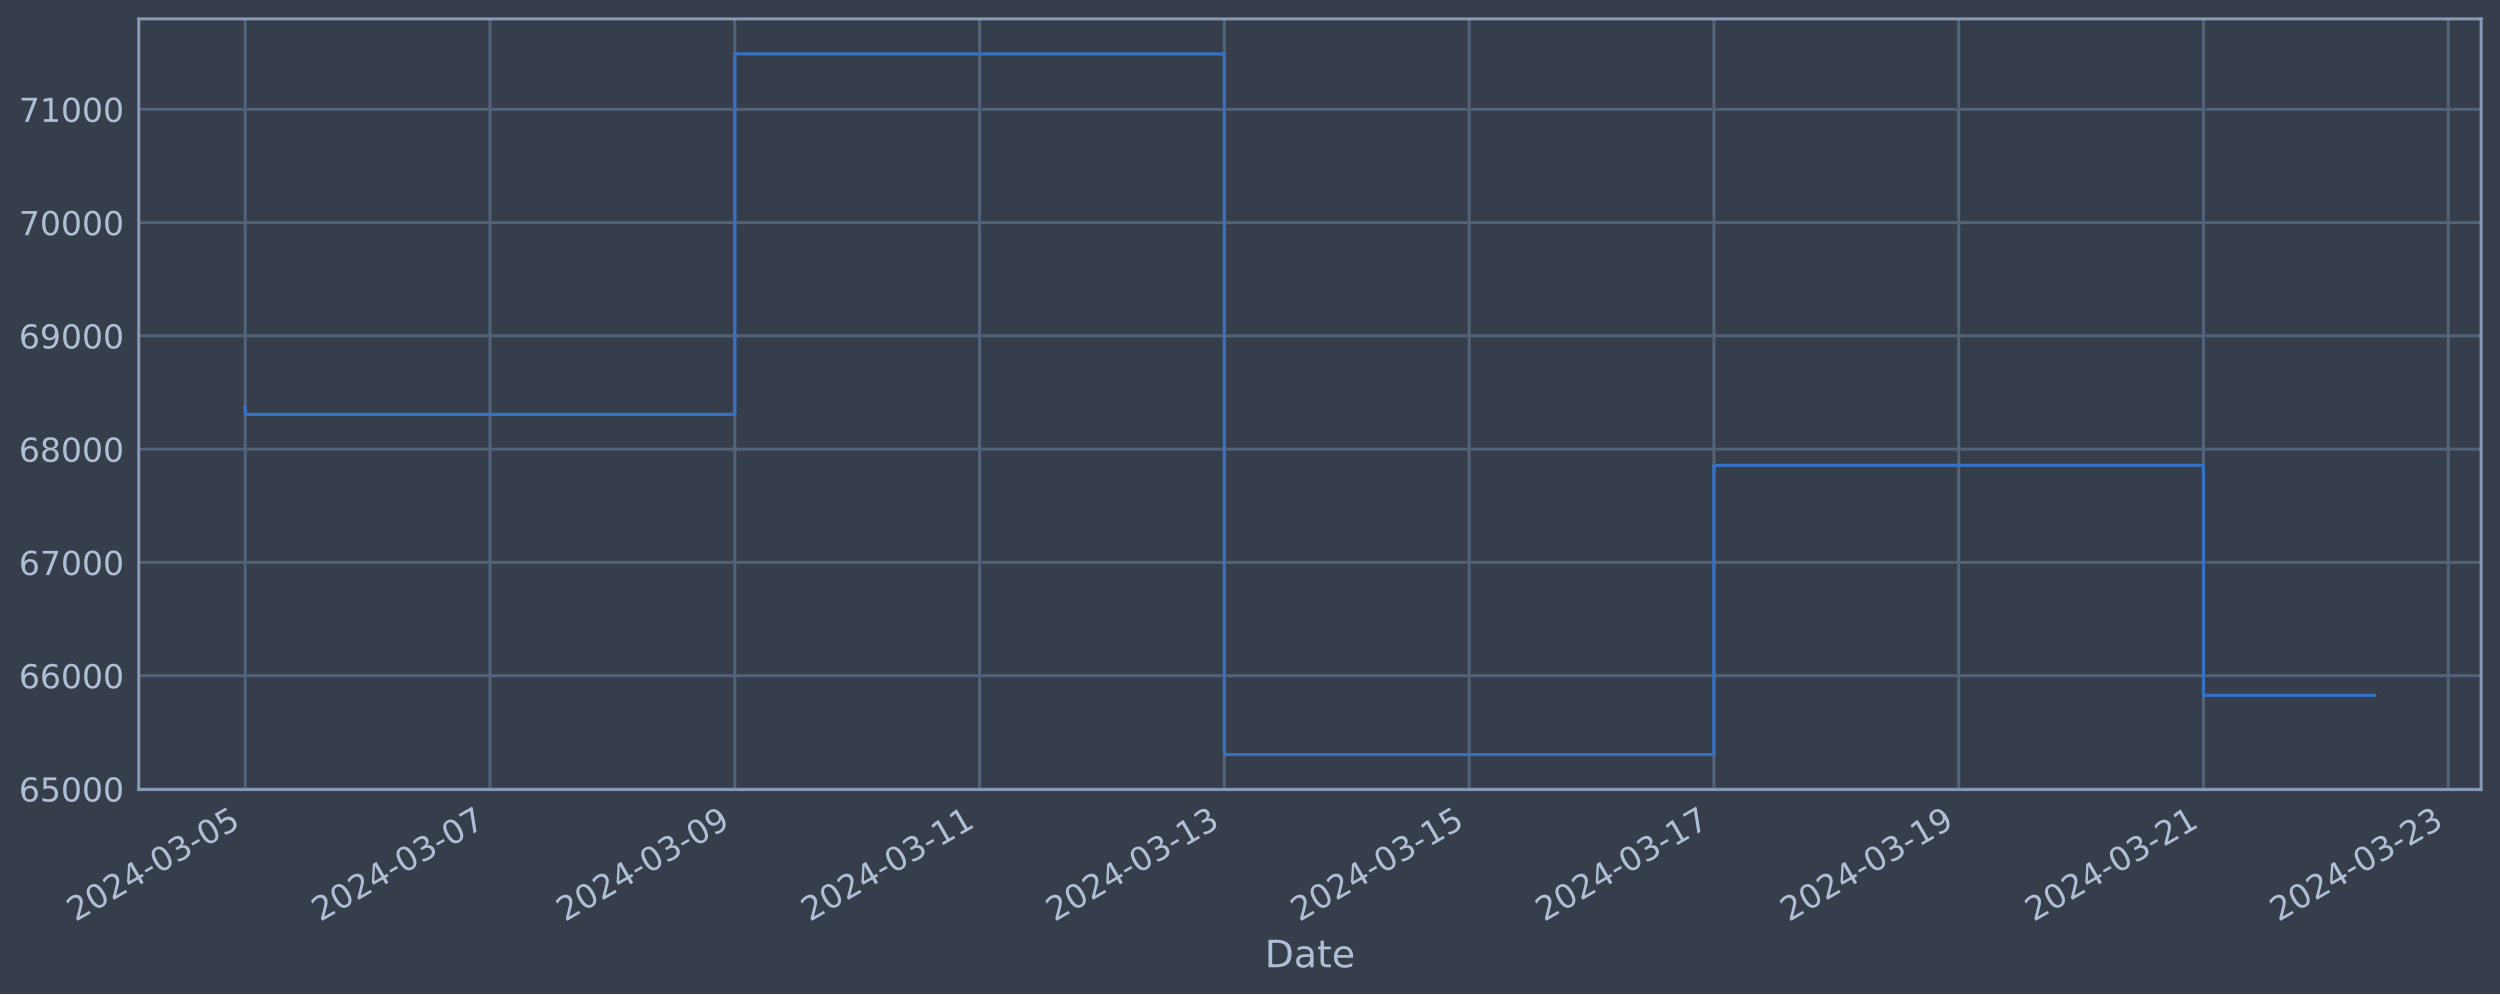
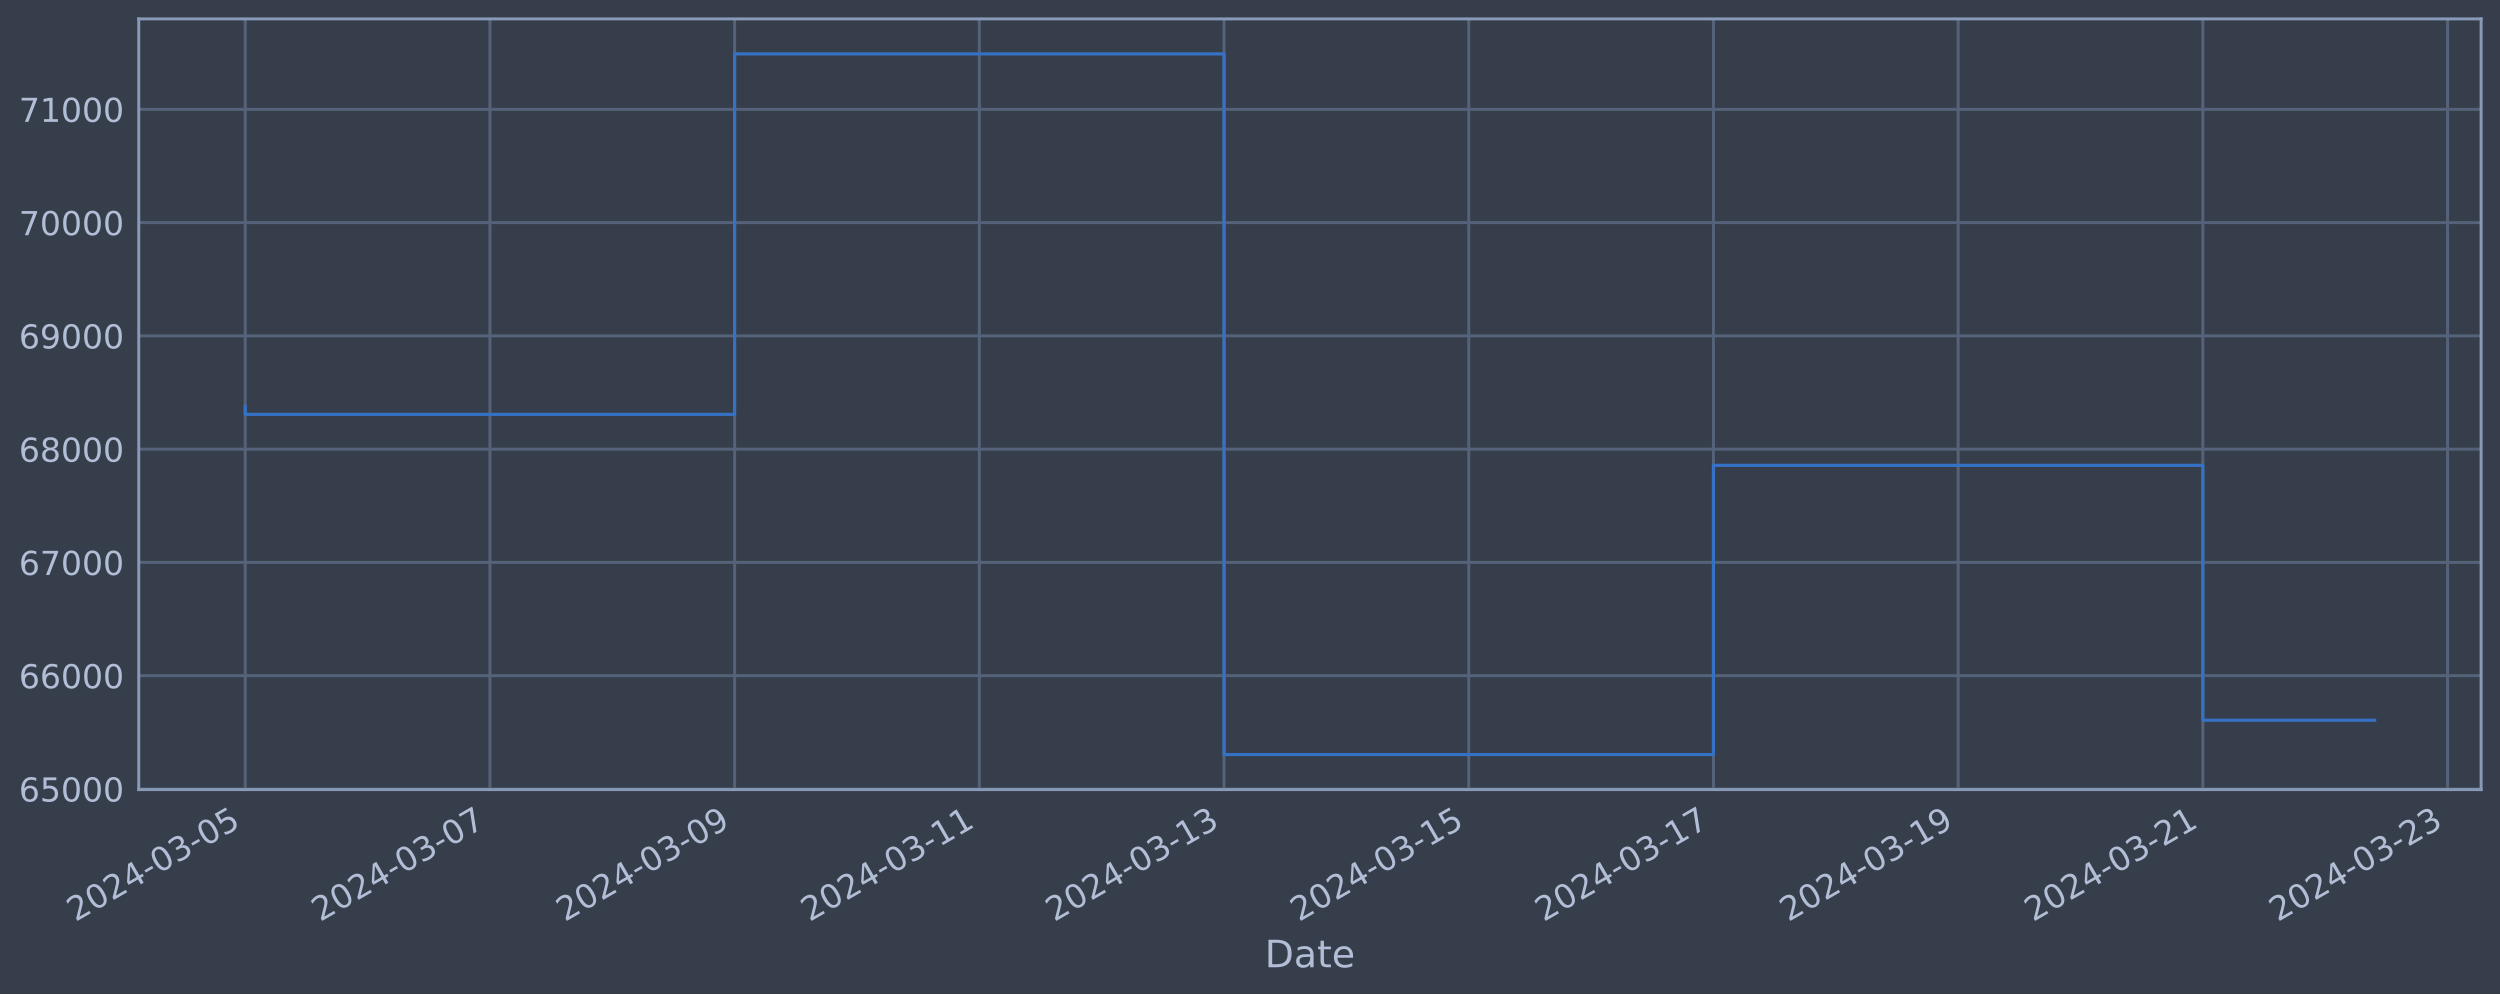
<svg xmlns="http://www.w3.org/2000/svg" xmlns:xlink="http://www.w3.org/1999/xlink" width="952.884pt" height="378.87pt" viewBox="0 0 952.884 378.87" version="1.1">
  <defs>
    <style type="text/css">*{stroke-linejoin: round; stroke-linecap: butt}</style>
  </defs>
  <g id="figure_1">
    <g id="patch_1">
      <path d="M 0 378.87  L 952.884 378.87  L 952.884 0  L 0 0  z " style="fill: #373e4b" />
    </g>
    <g id="axes_1">
      <g id="patch_2">
        <path d="M 52.884 300.96  L 945.684 300.96  L 945.684 7.2  L 52.884 7.2  z " style="fill: #373e4b" />
      </g>
      <g id="matplotlib.axis_1">
        <g id="xtick_1">
          <g id="line2d_1">
-             <path d="M 93.466 300.96  L 93.466 7.2  " clip-path="url(#p4f1990f511)" style="fill: none; stroke: #546379; stroke-width: 1.12; stroke-linecap: square" />
+             <path d="M 93.466 300.96  L 93.466 7.2  " clip-path="url(#pab9732e70d)" style="fill: none; stroke: #546379; stroke-width: 1.12; stroke-linecap: square" />
          </g>
          <g id="line2d_2" />
          <g id="text_1">
            <g style="fill: #b1bed6" transform="translate(28.74006 351.4642) rotate(-30) scale(0.126 -0.126)">
              <defs>
                <path id="DejaVuSans-32" d="M 1228 531  L 3431 531  L 3431 0  L 469 0  L 469 531  Q 828 903 1448 1529  Q 2069 2156 2228 2338  Q 2531 2678 2651 2914  Q 2772 3150 2772 3378  Q 2772 3750 2511 3984  Q 2250 4219 1831 4219  Q 1534 4219 1204 4116  Q 875 4013 500 3803  L 500 4441  Q 881 4594 1212 4672  Q 1544 4750 1819 4750  Q 2544 4750 2975 4387  Q 3406 4025 3406 3419  Q 3406 3131 3298 2873  Q 3191 2616 2906 2266  Q 2828 2175 2409 1742  Q 1991 1309 1228 531  z " transform="scale(0.015625)" />
                <path id="DejaVuSans-30" d="M 2034 4250  Q 1547 4250 1301 3770  Q 1056 3291 1056 2328  Q 1056 1369 1301 889  Q 1547 409 2034 409  Q 2525 409 2770 889  Q 3016 1369 3016 2328  Q 3016 3291 2770 3770  Q 2525 4250 2034 4250  z M 2034 4750  Q 2819 4750 3233 4129  Q 3647 3509 3647 2328  Q 3647 1150 3233 529  Q 2819 -91 2034 -91  Q 1250 -91 836 529  Q 422 1150 422 2328  Q 422 3509 836 4129  Q 1250 4750 2034 4750  z " transform="scale(0.015625)" />
                <path id="DejaVuSans-34" d="M 2419 4116  L 825 1625  L 2419 1625  L 2419 4116  z M 2253 4666  L 3047 4666  L 3047 1625  L 3713 1625  L 3713 1100  L 3047 1100  L 3047 0  L 2419 0  L 2419 1100  L 313 1100  L 313 1709  L 2253 4666  z " transform="scale(0.015625)" />
                <path id="DejaVuSans-2d" d="M 313 2009  L 1997 2009  L 1997 1497  L 313 1497  L 313 2009  z " transform="scale(0.015625)" />
                <path id="DejaVuSans-33" d="M 2597 2516  Q 3050 2419 3304 2112  Q 3559 1806 3559 1356  Q 3559 666 3084 287  Q 2609 -91 1734 -91  Q 1441 -91 1130 -33  Q 819 25 488 141  L 488 750  Q 750 597 1062 519  Q 1375 441 1716 441  Q 2309 441 2620 675  Q 2931 909 2931 1356  Q 2931 1769 2642 2001  Q 2353 2234 1838 2234  L 1294 2234  L 1294 2753  L 1863 2753  Q 2328 2753 2575 2939  Q 2822 3125 2822 3475  Q 2822 3834 2567 4026  Q 2313 4219 1838 4219  Q 1578 4219 1281 4162  Q 984 4106 628 3988  L 628 4550  Q 988 4650 1302 4700  Q 1616 4750 1894 4750  Q 2613 4750 3031 4423  Q 3450 4097 3450 3541  Q 3450 3153 3228 2886  Q 3006 2619 2597 2516  z " transform="scale(0.015625)" />
                <path id="DejaVuSans-35" d="M 691 4666  L 3169 4666  L 3169 4134  L 1269 4134  L 1269 2991  Q 1406 3038 1543 3061  Q 1681 3084 1819 3084  Q 2600 3084 3056 2656  Q 3513 2228 3513 1497  Q 3513 744 3044 326  Q 2575 -91 1722 -91  Q 1428 -91 1123 -41  Q 819 9 494 109  L 494 744  Q 775 591 1075 516  Q 1375 441 1709 441  Q 2250 441 2565 725  Q 2881 1009 2881 1497  Q 2881 1984 2565 2268  Q 2250 2553 1709 2553  Q 1456 2553 1204 2497  Q 953 2441 691 2322  L 691 4666  z " transform="scale(0.015625)" />
              </defs>
              <use xlink:href="#DejaVuSans-32" />
              <use xlink:href="#DejaVuSans-30" x="63.623" />
              <use xlink:href="#DejaVuSans-32" x="127.246" />
              <use xlink:href="#DejaVuSans-34" x="190.869" />
              <use xlink:href="#DejaVuSans-2d" x="254.492" />
              <use xlink:href="#DejaVuSans-30" x="290.576" />
              <use xlink:href="#DejaVuSans-33" x="354.199" />
              <use xlink:href="#DejaVuSans-2d" x="417.822" />
              <use xlink:href="#DejaVuSans-30" x="453.906" />
              <use xlink:href="#DejaVuSans-35" x="517.529" />
            </g>
          </g>
        </g>
        <g id="xtick_2">
          <g id="line2d_3">
-             <path d="M 186.765 300.96  L 186.765 7.2  " clip-path="url(#p4f1990f511)" style="fill: none; stroke: #546379; stroke-width: 1.12; stroke-linecap: square" />
+             <path d="M 186.735 300.96  L 186.735 7.2  " clip-path="url(#pab9732e70d)" style="fill: none; stroke: #546379; stroke-width: 1.12; stroke-linecap: square" />
          </g>
          <g id="line2d_4" />
          <g id="text_2">
-             <g style="fill: #b1bed6" transform="translate(122.0391 351.4642) rotate(-30) scale(0.126 -0.126)">
+             <g style="fill: #b1bed6" transform="translate(122.0093 351.4642) rotate(-30) scale(0.126 -0.126)">
              <defs>
                <path id="DejaVuSans-37" d="M 525 4666  L 3525 4666  L 3525 4397  L 1831 0  L 1172 0  L 2766 4134  L 525 4134  L 525 4666  z " transform="scale(0.015625)" />
              </defs>
              <use xlink:href="#DejaVuSans-32" />
              <use xlink:href="#DejaVuSans-30" x="63.623" />
              <use xlink:href="#DejaVuSans-32" x="127.246" />
              <use xlink:href="#DejaVuSans-34" x="190.869" />
              <use xlink:href="#DejaVuSans-2d" x="254.492" />
              <use xlink:href="#DejaVuSans-30" x="290.576" />
              <use xlink:href="#DejaVuSans-33" x="354.199" />
              <use xlink:href="#DejaVuSans-2d" x="417.822" />
              <use xlink:href="#DejaVuSans-30" x="453.906" />
              <use xlink:href="#DejaVuSans-37" x="517.529" />
            </g>
          </g>
        </g>
        <g id="xtick_3">
          <g id="line2d_5">
-             <path d="M 280.064 300.96  L 280.064 7.2  " clip-path="url(#p4f1990f511)" style="fill: none; stroke: #546379; stroke-width: 1.12; stroke-linecap: square" />
+             <path d="M 280.004 300.96  L 280.004 7.2  " clip-path="url(#pab9732e70d)" style="fill: none; stroke: #546379; stroke-width: 1.12; stroke-linecap: square" />
          </g>
          <g id="line2d_6" />
          <g id="text_3">
-             <g style="fill: #b1bed6" transform="translate(215.3382 351.4642) rotate(-30) scale(0.126 -0.126)">
+             <g style="fill: #b1bed6" transform="translate(215.2785 351.4642) rotate(-30) scale(0.126 -0.126)">
              <defs>
                <path id="DejaVuSans-39" d="M 703 97  L 703 672  Q 941 559 1184 500  Q 1428 441 1663 441  Q 2288 441 2617 861  Q 2947 1281 2994 2138  Q 2813 1869 2534 1725  Q 2256 1581 1919 1581  Q 1219 1581 811 2004  Q 403 2428 403 3163  Q 403 3881 828 4315  Q 1253 4750 1959 4750  Q 2769 4750 3195 4129  Q 3622 3509 3622 2328  Q 3622 1225 3098 567  Q 2575 -91 1691 -91  Q 1453 -91 1209 -44  Q 966 3 703 97  z M 1959 2075  Q 2384 2075 2632 2365  Q 2881 2656 2881 3163  Q 2881 3666 2632 3958  Q 2384 4250 1959 4250  Q 1534 4250 1286 3958  Q 1038 3666 1038 3163  Q 1038 2656 1286 2365  Q 1534 2075 1959 2075  z " transform="scale(0.015625)" />
              </defs>
              <use xlink:href="#DejaVuSans-32" />
              <use xlink:href="#DejaVuSans-30" x="63.623" />
              <use xlink:href="#DejaVuSans-32" x="127.246" />
              <use xlink:href="#DejaVuSans-34" x="190.869" />
              <use xlink:href="#DejaVuSans-2d" x="254.492" />
              <use xlink:href="#DejaVuSans-30" x="290.576" />
              <use xlink:href="#DejaVuSans-33" x="354.199" />
              <use xlink:href="#DejaVuSans-2d" x="417.822" />
              <use xlink:href="#DejaVuSans-30" x="453.906" />
              <use xlink:href="#DejaVuSans-39" x="517.529" />
            </g>
          </g>
        </g>
        <g id="xtick_4">
          <g id="line2d_7">
-             <path d="M 373.363 300.96  L 373.363 7.2  " clip-path="url(#p4f1990f511)" style="fill: none; stroke: #546379; stroke-width: 1.12; stroke-linecap: square" />
+             <path d="M 373.273 300.96  L 373.273 7.2  " clip-path="url(#pab9732e70d)" style="fill: none; stroke: #546379; stroke-width: 1.12; stroke-linecap: square" />
          </g>
          <g id="line2d_8" />
          <g id="text_4">
-             <g style="fill: #b1bed6" transform="translate(308.6372 351.4642) rotate(-30) scale(0.126 -0.126)">
+             <g style="fill: #b1bed6" transform="translate(308.5477 351.4642) rotate(-30) scale(0.126 -0.126)">
              <defs>
                <path id="DejaVuSans-31" d="M 794 531  L 1825 531  L 1825 4091  L 703 3866  L 703 4441  L 1819 4666  L 2450 4666  L 2450 531  L 3481 531  L 3481 0  L 794 0  L 794 531  z " transform="scale(0.015625)" />
              </defs>
              <use xlink:href="#DejaVuSans-32" />
              <use xlink:href="#DejaVuSans-30" x="63.623" />
              <use xlink:href="#DejaVuSans-32" x="127.246" />
              <use xlink:href="#DejaVuSans-34" x="190.869" />
              <use xlink:href="#DejaVuSans-2d" x="254.492" />
              <use xlink:href="#DejaVuSans-30" x="290.576" />
              <use xlink:href="#DejaVuSans-33" x="354.199" />
              <use xlink:href="#DejaVuSans-2d" x="417.822" />
              <use xlink:href="#DejaVuSans-31" x="453.906" />
              <use xlink:href="#DejaVuSans-31" x="517.529" />
            </g>
          </g>
        </g>
        <g id="xtick_5">
          <g id="line2d_9">
-             <path d="M 466.662 300.96  L 466.662 7.2  " clip-path="url(#p4f1990f511)" style="fill: none; stroke: #546379; stroke-width: 1.12; stroke-linecap: square" />
+             <path d="M 466.542 300.96  L 466.542 7.2  " clip-path="url(#pab9732e70d)" style="fill: none; stroke: #546379; stroke-width: 1.12; stroke-linecap: square" />
          </g>
          <g id="line2d_10" />
          <g id="text_5">
-             <g style="fill: #b1bed6" transform="translate(401.9362 351.4642) rotate(-30) scale(0.126 -0.126)">
+             <g style="fill: #b1bed6" transform="translate(401.8169 351.4642) rotate(-30) scale(0.126 -0.126)">
              <use xlink:href="#DejaVuSans-32" />
              <use xlink:href="#DejaVuSans-30" x="63.623" />
              <use xlink:href="#DejaVuSans-32" x="127.246" />
              <use xlink:href="#DejaVuSans-34" x="190.869" />
              <use xlink:href="#DejaVuSans-2d" x="254.492" />
              <use xlink:href="#DejaVuSans-30" x="290.576" />
              <use xlink:href="#DejaVuSans-33" x="354.199" />
              <use xlink:href="#DejaVuSans-2d" x="417.822" />
              <use xlink:href="#DejaVuSans-31" x="453.906" />
              <use xlink:href="#DejaVuSans-33" x="517.529" />
            </g>
          </g>
        </g>
        <g id="xtick_6">
          <g id="line2d_11">
-             <path d="M 559.961 300.96  L 559.961 7.2  " clip-path="url(#p4f1990f511)" style="fill: none; stroke: #546379; stroke-width: 1.12; stroke-linecap: square" />
+             <path d="M 559.812 300.96  L 559.812 7.2  " clip-path="url(#pab9732e70d)" style="fill: none; stroke: #546379; stroke-width: 1.12; stroke-linecap: square" />
          </g>
          <g id="line2d_12" />
          <g id="text_6">
-             <g style="fill: #b1bed6" transform="translate(495.2353 351.4642) rotate(-30) scale(0.126 -0.126)">
+             <g style="fill: #b1bed6" transform="translate(495.0861 351.4642) rotate(-30) scale(0.126 -0.126)">
              <use xlink:href="#DejaVuSans-32" />
              <use xlink:href="#DejaVuSans-30" x="63.623" />
              <use xlink:href="#DejaVuSans-32" x="127.246" />
              <use xlink:href="#DejaVuSans-34" x="190.869" />
              <use xlink:href="#DejaVuSans-2d" x="254.492" />
              <use xlink:href="#DejaVuSans-30" x="290.576" />
              <use xlink:href="#DejaVuSans-33" x="354.199" />
              <use xlink:href="#DejaVuSans-2d" x="417.822" />
              <use xlink:href="#DejaVuSans-31" x="453.906" />
              <use xlink:href="#DejaVuSans-35" x="517.529" />
            </g>
          </g>
        </g>
        <g id="xtick_7">
          <g id="line2d_13">
-             <path d="M 653.26 300.96  L 653.26 7.2  " clip-path="url(#p4f1990f511)" style="fill: none; stroke: #546379; stroke-width: 1.12; stroke-linecap: square" />
+             <path d="M 653.081 300.96  L 653.081 7.2  " clip-path="url(#pab9732e70d)" style="fill: none; stroke: #546379; stroke-width: 1.12; stroke-linecap: square" />
          </g>
          <g id="line2d_14" />
          <g id="text_7">
-             <g style="fill: #b1bed6" transform="translate(588.5343 351.4642) rotate(-30) scale(0.126 -0.126)">
+             <g style="fill: #b1bed6" transform="translate(588.3553 351.4642) rotate(-30) scale(0.126 -0.126)">
              <use xlink:href="#DejaVuSans-32" />
              <use xlink:href="#DejaVuSans-30" x="63.623" />
              <use xlink:href="#DejaVuSans-32" x="127.246" />
              <use xlink:href="#DejaVuSans-34" x="190.869" />
              <use xlink:href="#DejaVuSans-2d" x="254.492" />
              <use xlink:href="#DejaVuSans-30" x="290.576" />
              <use xlink:href="#DejaVuSans-33" x="354.199" />
              <use xlink:href="#DejaVuSans-2d" x="417.822" />
              <use xlink:href="#DejaVuSans-31" x="453.906" />
              <use xlink:href="#DejaVuSans-37" x="517.529" />
            </g>
          </g>
        </g>
        <g id="xtick_8">
          <g id="line2d_15">
-             <path d="M 746.559 300.96  L 746.559 7.2  " clip-path="url(#p4f1990f511)" style="fill: none; stroke: #546379; stroke-width: 1.12; stroke-linecap: square" />
+             <path d="M 746.35 300.96  L 746.35 7.2  " clip-path="url(#pab9732e70d)" style="fill: none; stroke: #546379; stroke-width: 1.12; stroke-linecap: square" />
          </g>
          <g id="line2d_16" />
          <g id="text_8">
-             <g style="fill: #b1bed6" transform="translate(681.8334 351.4642) rotate(-30) scale(0.126 -0.126)">
+             <g style="fill: #b1bed6" transform="translate(681.6245 351.4642) rotate(-30) scale(0.126 -0.126)">
              <use xlink:href="#DejaVuSans-32" />
              <use xlink:href="#DejaVuSans-30" x="63.623" />
              <use xlink:href="#DejaVuSans-32" x="127.246" />
              <use xlink:href="#DejaVuSans-34" x="190.869" />
              <use xlink:href="#DejaVuSans-2d" x="254.492" />
              <use xlink:href="#DejaVuSans-30" x="290.576" />
              <use xlink:href="#DejaVuSans-33" x="354.199" />
              <use xlink:href="#DejaVuSans-2d" x="417.822" />
              <use xlink:href="#DejaVuSans-31" x="453.906" />
              <use xlink:href="#DejaVuSans-39" x="517.529" />
            </g>
          </g>
        </g>
        <g id="xtick_9">
          <g id="line2d_17">
-             <path d="M 839.858 300.96  L 839.858 7.2  " clip-path="url(#p4f1990f511)" style="fill: none; stroke: #546379; stroke-width: 1.12; stroke-linecap: square" />
+             <path d="M 839.619 300.96  L 839.619 7.2  " clip-path="url(#pab9732e70d)" style="fill: none; stroke: #546379; stroke-width: 1.12; stroke-linecap: square" />
          </g>
          <g id="line2d_18" />
          <g id="text_9">
-             <g style="fill: #b1bed6" transform="translate(775.1324 351.4642) rotate(-30) scale(0.126 -0.126)">
+             <g style="fill: #b1bed6" transform="translate(774.8937 351.4642) rotate(-30) scale(0.126 -0.126)">
              <use xlink:href="#DejaVuSans-32" />
              <use xlink:href="#DejaVuSans-30" x="63.623" />
              <use xlink:href="#DejaVuSans-32" x="127.246" />
              <use xlink:href="#DejaVuSans-34" x="190.869" />
              <use xlink:href="#DejaVuSans-2d" x="254.492" />
              <use xlink:href="#DejaVuSans-30" x="290.576" />
              <use xlink:href="#DejaVuSans-33" x="354.199" />
              <use xlink:href="#DejaVuSans-2d" x="417.822" />
              <use xlink:href="#DejaVuSans-32" x="453.906" />
              <use xlink:href="#DejaVuSans-31" x="517.529" />
            </g>
          </g>
        </g>
        <g id="xtick_10">
          <g id="line2d_19">
-             <path d="M 933.157 300.96  L 933.157 7.2  " clip-path="url(#p4f1990f511)" style="fill: none; stroke: #546379; stroke-width: 1.12; stroke-linecap: square" />
+             <path d="M 932.888 300.96  L 932.888 7.2  " clip-path="url(#pab9732e70d)" style="fill: none; stroke: #546379; stroke-width: 1.12; stroke-linecap: square" />
          </g>
          <g id="line2d_20" />
          <g id="text_10">
-             <g style="fill: #b1bed6" transform="translate(868.4315 351.4642) rotate(-30) scale(0.126 -0.126)">
+             <g style="fill: #b1bed6" transform="translate(868.1629 351.4642) rotate(-30) scale(0.126 -0.126)">
              <use xlink:href="#DejaVuSans-32" />
              <use xlink:href="#DejaVuSans-30" x="63.623" />
              <use xlink:href="#DejaVuSans-32" x="127.246" />
              <use xlink:href="#DejaVuSans-34" x="190.869" />
              <use xlink:href="#DejaVuSans-2d" x="254.492" />
              <use xlink:href="#DejaVuSans-30" x="290.576" />
              <use xlink:href="#DejaVuSans-33" x="354.199" />
              <use xlink:href="#DejaVuSans-2d" x="417.822" />
              <use xlink:href="#DejaVuSans-32" x="453.906" />
              <use xlink:href="#DejaVuSans-33" x="517.529" />
            </g>
          </g>
        </g>
        <g id="text_11">
          <g style="fill: #b1bed6" transform="translate(482.0746 368.6753) scale(0.144 -0.144)">
            <defs>
              <path id="DejaVuSans-44" d="M 1259 4147  L 1259 519  L 2022 519  Q 2988 519 3436 956  Q 3884 1394 3884 2338  Q 3884 3275 3436 3711  Q 2988 4147 2022 4147  L 1259 4147  z M 628 4666  L 1925 4666  Q 3281 4666 3915 4102  Q 4550 3538 4550 2338  Q 4550 1131 3912 565  Q 3275 0 1925 0  L 628 0  L 628 4666  z " transform="scale(0.015625)" />
              <path id="DejaVuSans-61" d="M 2194 1759  Q 1497 1759 1228 1600  Q 959 1441 959 1056  Q 959 750 1161 570  Q 1363 391 1709 391  Q 2188 391 2477 730  Q 2766 1069 2766 1631  L 2766 1759  L 2194 1759  z M 3341 1997  L 3341 0  L 2766 0  L 2766 531  Q 2569 213 2275 61  Q 1981 -91 1556 -91  Q 1019 -91 701 211  Q 384 513 384 1019  Q 384 1609 779 1909  Q 1175 2209 1959 2209  L 2766 2209  L 2766 2266  Q 2766 2663 2505 2880  Q 2244 3097 1772 3097  Q 1472 3097 1187 3025  Q 903 2953 641 2809  L 641 3341  Q 956 3463 1253 3523  Q 1550 3584 1831 3584  Q 2591 3584 2966 3190  Q 3341 2797 3341 1997  z " transform="scale(0.015625)" />
              <path id="DejaVuSans-74" d="M 1172 4494  L 1172 3500  L 2356 3500  L 2356 3053  L 1172 3053  L 1172 1153  Q 1172 725 1289 603  Q 1406 481 1766 481  L 2356 481  L 2356 0  L 1766 0  Q 1100 0 847 248  Q 594 497 594 1153  L 594 3053  L 172 3053  L 172 3500  L 594 3500  L 594 4494  L 1172 4494  z " transform="scale(0.015625)" />
              <path id="DejaVuSans-65" d="M 3597 1894  L 3597 1613  L 953 1613  Q 991 1019 1311 708  Q 1631 397 2203 397  Q 2534 397 2845 478  Q 3156 559 3463 722  L 3463 178  Q 3153 47 2828 -22  Q 2503 -91 2169 -91  Q 1331 -91 842 396  Q 353 884 353 1716  Q 353 2575 817 3079  Q 1281 3584 2069 3584  Q 2775 3584 3186 3129  Q 3597 2675 3597 1894  z M 3022 2063  Q 3016 2534 2758 2815  Q 2500 3097 2075 3097  Q 1594 3097 1305 2825  Q 1016 2553 972 2059  L 3022 2063  z " transform="scale(0.015625)" />
            </defs>
            <use xlink:href="#DejaVuSans-44" />
            <use xlink:href="#DejaVuSans-61" x="77.002" />
            <use xlink:href="#DejaVuSans-74" x="138.281" />
            <use xlink:href="#DejaVuSans-65" x="177.49" />
          </g>
        </g>
      </g>
      <g id="matplotlib.axis_2">
        <g id="ytick_1">
          <g id="line2d_21">
-             <path d="M 52.884 300.718  L 945.684 300.718  " clip-path="url(#p4f1990f511)" style="fill: none; stroke: #546379; stroke-width: 1.12; stroke-linecap: square" />
+             <path d="M 52.884 300.718  L 945.684 300.718  " clip-path="url(#pab9732e70d)" style="fill: none; stroke: #546379; stroke-width: 1.12; stroke-linecap: square" />
          </g>
          <g id="line2d_22" />
          <g id="text_12">
            <g style="fill: #b1bed6" transform="translate(7.2 305.5049) scale(0.126 -0.126)">
              <defs>
                <path id="DejaVuSans-36" d="M 2113 2584  Q 1688 2584 1439 2293  Q 1191 2003 1191 1497  Q 1191 994 1439 701  Q 1688 409 2113 409  Q 2538 409 2786 701  Q 3034 994 3034 1497  Q 3034 2003 2786 2293  Q 2538 2584 2113 2584  z M 3366 4563  L 3366 3988  Q 3128 4100 2886 4159  Q 2644 4219 2406 4219  Q 1781 4219 1451 3797  Q 1122 3375 1075 2522  Q 1259 2794 1537 2939  Q 1816 3084 2150 3084  Q 2853 3084 3261 2657  Q 3669 2231 3669 1497  Q 3669 778 3244 343  Q 2819 -91 2113 -91  Q 1303 -91 875 529  Q 447 1150 447 2328  Q 447 3434 972 4092  Q 1497 4750 2381 4750  Q 2619 4750 2861 4703  Q 3103 4656 3366 4563  z " transform="scale(0.015625)" />
              </defs>
              <use xlink:href="#DejaVuSans-36" />
              <use xlink:href="#DejaVuSans-35" x="63.623" />
              <use xlink:href="#DejaVuSans-30" x="127.246" />
              <use xlink:href="#DejaVuSans-30" x="190.869" />
              <use xlink:href="#DejaVuSans-30" x="254.492" />
            </g>
          </g>
        </g>
        <g id="ytick_2">
          <g id="line2d_23">
-             <path d="M 52.884 257.544  L 945.684 257.544  " clip-path="url(#p4f1990f511)" style="fill: none; stroke: #546379; stroke-width: 1.12; stroke-linecap: square" />
+             <path d="M 52.884 257.544  L 945.684 257.544  " clip-path="url(#pab9732e70d)" style="fill: none; stroke: #546379; stroke-width: 1.12; stroke-linecap: square" />
          </g>
          <g id="line2d_24" />
          <g id="text_13">
            <g style="fill: #b1bed6" transform="translate(7.2 262.331) scale(0.126 -0.126)">
              <use xlink:href="#DejaVuSans-36" />
              <use xlink:href="#DejaVuSans-36" x="63.623" />
              <use xlink:href="#DejaVuSans-30" x="127.246" />
              <use xlink:href="#DejaVuSans-30" x="190.869" />
              <use xlink:href="#DejaVuSans-30" x="254.492" />
            </g>
          </g>
        </g>
        <g id="ytick_3">
          <g id="line2d_25">
-             <path d="M 52.884 214.37  L 945.684 214.37  " clip-path="url(#p4f1990f511)" style="fill: none; stroke: #546379; stroke-width: 1.12; stroke-linecap: square" />
+             <path d="M 52.884 214.37  L 945.684 214.37  " clip-path="url(#pab9732e70d)" style="fill: none; stroke: #546379; stroke-width: 1.12; stroke-linecap: square" />
          </g>
          <g id="line2d_26" />
          <g id="text_14">
            <g style="fill: #b1bed6" transform="translate(7.2 219.157) scale(0.126 -0.126)">
              <use xlink:href="#DejaVuSans-36" />
              <use xlink:href="#DejaVuSans-37" x="63.623" />
              <use xlink:href="#DejaVuSans-30" x="127.246" />
              <use xlink:href="#DejaVuSans-30" x="190.869" />
              <use xlink:href="#DejaVuSans-30" x="254.492" />
            </g>
          </g>
        </g>
        <g id="ytick_4">
          <g id="line2d_27">
-             <path d="M 52.884 171.196  L 945.684 171.196  " clip-path="url(#p4f1990f511)" style="fill: none; stroke: #546379; stroke-width: 1.12; stroke-linecap: square" />
+             <path d="M 52.884 171.196  L 945.684 171.196  " clip-path="url(#pab9732e70d)" style="fill: none; stroke: #546379; stroke-width: 1.12; stroke-linecap: square" />
          </g>
          <g id="line2d_28" />
          <g id="text_15">
            <g style="fill: #b1bed6" transform="translate(7.2 175.9831) scale(0.126 -0.126)">
              <defs>
                <path id="DejaVuSans-38" d="M 2034 2216  Q 1584 2216 1326 1975  Q 1069 1734 1069 1313  Q 1069 891 1326 650  Q 1584 409 2034 409  Q 2484 409 2743 651  Q 3003 894 3003 1313  Q 3003 1734 2745 1975  Q 2488 2216 2034 2216  z M 1403 2484  Q 997 2584 770 2862  Q 544 3141 544 3541  Q 544 4100 942 4425  Q 1341 4750 2034 4750  Q 2731 4750 3128 4425  Q 3525 4100 3525 3541  Q 3525 3141 3298 2862  Q 3072 2584 2669 2484  Q 3125 2378 3379 2068  Q 3634 1759 3634 1313  Q 3634 634 3220 271  Q 2806 -91 2034 -91  Q 1263 -91 848 271  Q 434 634 434 1313  Q 434 1759 690 2068  Q 947 2378 1403 2484  z M 1172 3481  Q 1172 3119 1398 2916  Q 1625 2713 2034 2713  Q 2441 2713 2670 2916  Q 2900 3119 2900 3481  Q 2900 3844 2670 4047  Q 2441 4250 2034 4250  Q 1625 4250 1398 4047  Q 1172 3844 1172 3481  z " transform="scale(0.015625)" />
              </defs>
              <use xlink:href="#DejaVuSans-36" />
              <use xlink:href="#DejaVuSans-38" x="63.623" />
              <use xlink:href="#DejaVuSans-30" x="127.246" />
              <use xlink:href="#DejaVuSans-30" x="190.869" />
              <use xlink:href="#DejaVuSans-30" x="254.492" />
            </g>
          </g>
        </g>
        <g id="ytick_5">
          <g id="line2d_29">
-             <path d="M 52.884 128.022  L 945.684 128.022  " clip-path="url(#p4f1990f511)" style="fill: none; stroke: #546379; stroke-width: 1.12; stroke-linecap: square" />
+             <path d="M 52.884 128.022  L 945.684 128.022  " clip-path="url(#pab9732e70d)" style="fill: none; stroke: #546379; stroke-width: 1.12; stroke-linecap: square" />
          </g>
          <g id="line2d_30" />
          <g id="text_16">
            <g style="fill: #b1bed6" transform="translate(7.2 132.8092) scale(0.126 -0.126)">
              <use xlink:href="#DejaVuSans-36" />
              <use xlink:href="#DejaVuSans-39" x="63.623" />
              <use xlink:href="#DejaVuSans-30" x="127.246" />
              <use xlink:href="#DejaVuSans-30" x="190.869" />
              <use xlink:href="#DejaVuSans-30" x="254.492" />
            </g>
          </g>
        </g>
        <g id="ytick_6">
          <g id="line2d_31">
-             <path d="M 52.884 84.848  L 945.684 84.848  " clip-path="url(#p4f1990f511)" style="fill: none; stroke: #546379; stroke-width: 1.12; stroke-linecap: square" />
+             <path d="M 52.884 84.848  L 945.684 84.848  " clip-path="url(#pab9732e70d)" style="fill: none; stroke: #546379; stroke-width: 1.12; stroke-linecap: square" />
          </g>
          <g id="line2d_32" />
          <g id="text_17">
            <g style="fill: #b1bed6" transform="translate(7.2 89.63523) scale(0.126 -0.126)">
              <use xlink:href="#DejaVuSans-37" />
              <use xlink:href="#DejaVuSans-30" x="63.623" />
              <use xlink:href="#DejaVuSans-30" x="127.246" />
              <use xlink:href="#DejaVuSans-30" x="190.869" />
              <use xlink:href="#DejaVuSans-30" x="254.492" />
            </g>
          </g>
        </g>
        <g id="ytick_7">
          <g id="line2d_33">
-             <path d="M 52.884 41.674  L 945.684 41.674  " clip-path="url(#p4f1990f511)" style="fill: none; stroke: #546379; stroke-width: 1.12; stroke-linecap: square" />
+             <path d="M 52.884 41.674  L 945.684 41.674  " clip-path="url(#pab9732e70d)" style="fill: none; stroke: #546379; stroke-width: 1.12; stroke-linecap: square" />
          </g>
          <g id="line2d_34" />
          <g id="text_18">
            <g style="fill: #b1bed6" transform="translate(7.2 46.4613) scale(0.126 -0.126)">
              <use xlink:href="#DejaVuSans-37" />
              <use xlink:href="#DejaVuSans-31" x="63.623" />
              <use xlink:href="#DejaVuSans-30" x="127.246" />
              <use xlink:href="#DejaVuSans-30" x="190.869" />
              <use xlink:href="#DejaVuSans-30" x="254.492" />
            </g>
          </g>
        </g>
      </g>
      <g id="line2d_35">
-         <path d="M 93.466 154.891  L 93.466 157.946  L 280.064 157.946  L 280.064 20.553  L 466.662 20.553  L 466.662 287.607  L 653.26 287.607  L 653.26 177.362  L 839.858 177.362  L 839.858 265.027  L 905.102 265.027  " clip-path="url(#p4f1990f511)" style="fill: none; stroke: #3572c6; stroke-width: 1.2; stroke-linecap: square" />
+         <path d="M 93.466 154.891  L 93.466 157.946  L 280.004 157.946  L 280.004 20.553  L 466.542 20.553  L 466.542 287.607  L 653.081 287.607  L 653.081 177.362  L 839.619 177.362  L 839.619 274.529  L 905.102 274.529  " clip-path="url(#pab9732e70d)" style="fill: none; stroke: #3572c6; stroke-width: 1.2; stroke-linecap: square" />
      </g>
      <g id="patch_3">
        <path d="M 52.884 300.96  L 52.884 7.2  " style="fill: none; stroke: #899ab8; stroke-width: 1.12; stroke-linejoin: miter; stroke-linecap: square" />
      </g>
      <g id="patch_4">
        <path d="M 945.684 300.96  L 945.684 7.2  " style="fill: none; stroke: #899ab8; stroke-width: 1.12; stroke-linejoin: miter; stroke-linecap: square" />
      </g>
      <g id="patch_5">
        <path d="M 52.884 300.96  L 945.684 300.96  " style="fill: none; stroke: #899ab8; stroke-width: 1.12; stroke-linejoin: miter; stroke-linecap: square" />
      </g>
      <g id="patch_6">
        <path d="M 52.884 7.2  L 945.684 7.2  " style="fill: none; stroke: #899ab8; stroke-width: 1.12; stroke-linejoin: miter; stroke-linecap: square" />
      </g>
    </g>
  </g>
  <defs>
-     <clipPath id="p4f1990f511">
+     <clipPath id="pab9732e70d">
      <rect x="52.884" y="7.2" width="892.8" height="293.76" />
    </clipPath>
  </defs>
</svg>
